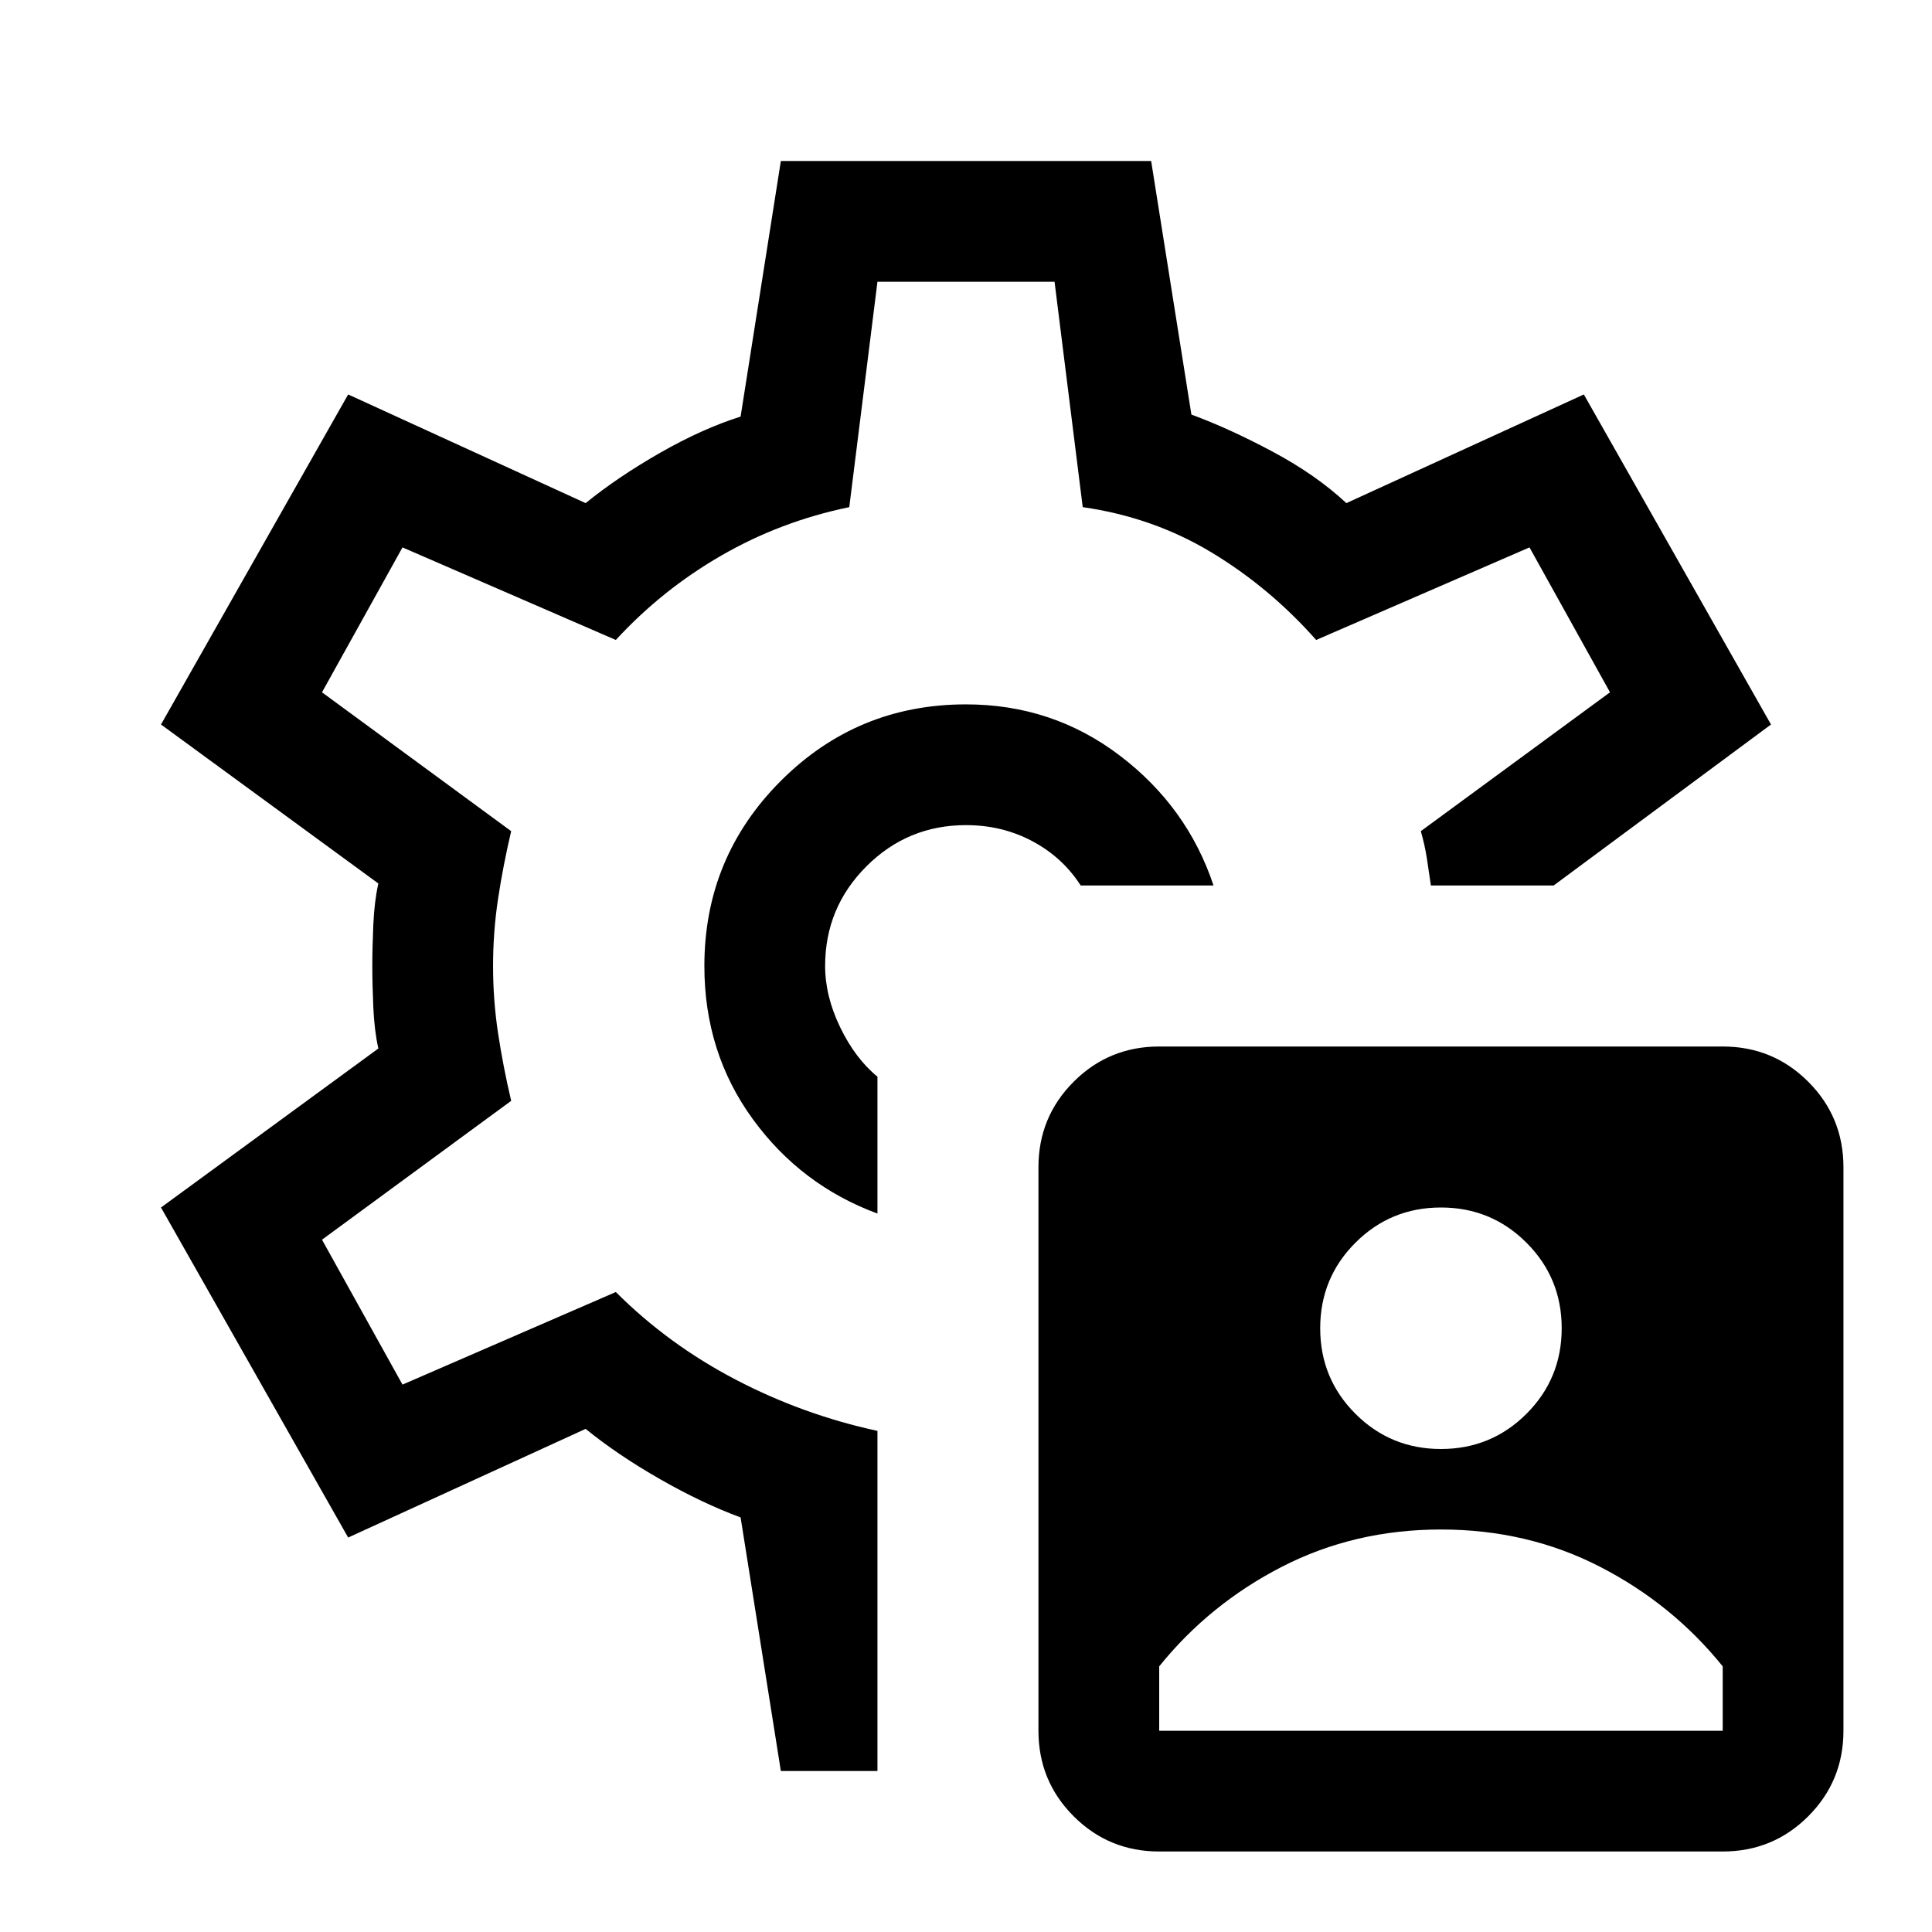
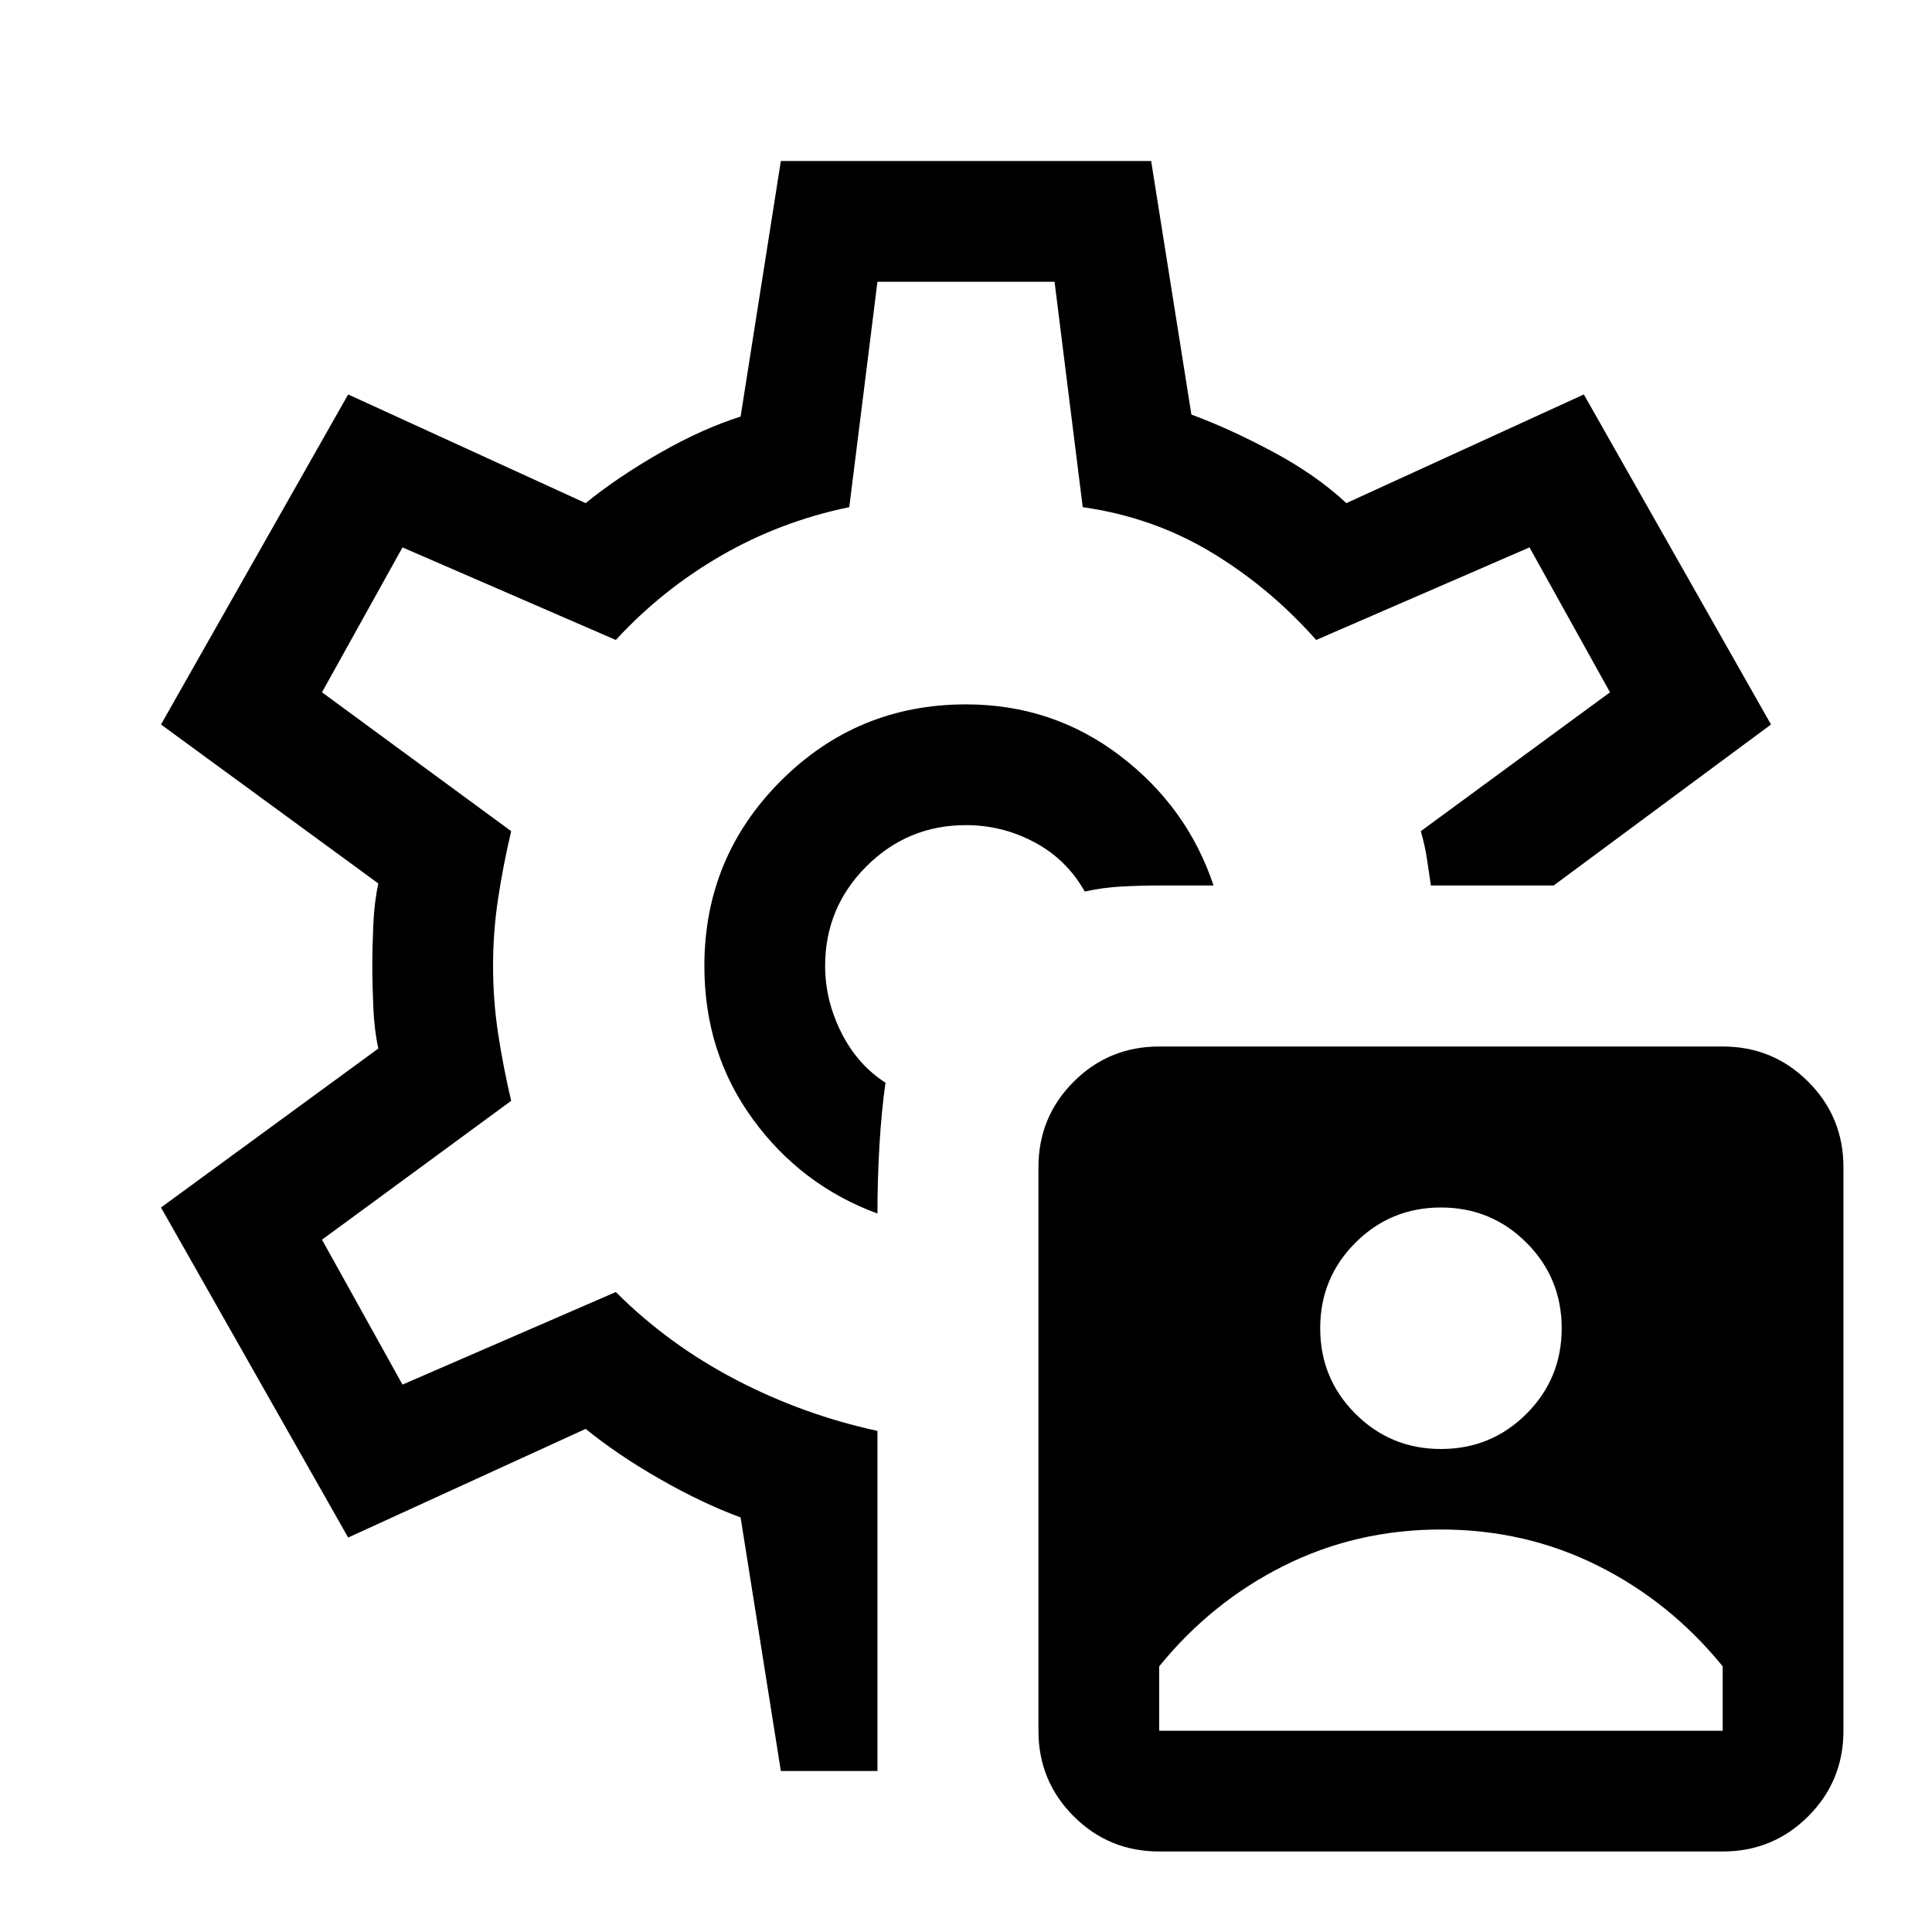
<svg xmlns="http://www.w3.org/2000/svg" width="48" height="48" viewBox="0 -960 960 960">
-   <path d="M576-40q-25 0-42.5-17.5T516-100v-280q0-25 17.5-42.5T576-440h280q25 0 42.5 17.5T916-380v280q0 25-17.5 42.5T856-40H576Zm0-60h280v-32q-25-31-61-49.5T716-200q-43 0-79 18.5T576-132v32Zm140-140q25 0 42.5-17.5T776-300q0-25-17.5-42.5T716-360q-25 0-42.5 17.5T656-300q0 25 17.5 42.5T716-240ZM480-480Zm0-130q-54 0-92 38t-38 92q0 43 24 76t62 47v-68q-11-9-18.5-24.5T410-480q0-29 20.5-49.5T480-550q18 0 33 8t24 22h66q-13-39-46.5-64.5T480-610ZM388-80l-20-126q-19-7-40-19t-37-25l-118 54-93-164 108-79q-2-9-2.5-20.5T185-480q0-9 .5-20.5T188-521L80-600l93-164 118 54q16-13 37-25t40-18l20-127h184l20 126q19 7 40.5 18.5T669-710l118-54 93 164-108 80v1-1h-61q-1-7-2-13.5t-3-13.5l94-69-40-72-106 46q-23-26-52-43.5T538-708l-14-112h-88l-14 112q-34 7-63.5 24T306-642l-106-46-40 72 94 69q-4 17-6.5 33.5T245-480q0 17 2.5 33.5T254-413l-94 69 40 72 106-46q26 26 59.5 43.5T436-249v169h-48Z" />
+   <path d="M576-100h280v-32q-26-32-62-50t-78-18q-42 0-78 18t-62 50v32Zm140-140q25 0 42.5-17.5T776-300q0-25-17.5-42.5T716-360q-25 0-42.5 17.5T656-300q0 25 17.5 42.5T716-240ZM480-480Zm0-130q-54 0-92 38t-38 92q0 43 24 76t62 47q0-17 1-34t3-31q-14-9-22-25t-8-33q0-29 20.5-49.5T480-550q18 0 34 8.5t25 24.5q9-2 18.5-2.5t18.5-.5h27q-13-39-46.5-64.5T480-610ZM388-80l-20-126q-19-7-40-19t-37-25l-118 54-93-164 108-79q-2-9-2.5-20.5T185-480q0-9 .5-20.5T188-521L80-600l93-164 118 54q16-13 37-25t40-18l20-127h184l20 126q19 7 40.5 18.5T669-710l118-54 93 164-108 80v1-1h-61q-1-7-2-13.5t-3-13.5l94-69-40-72-106 46q-23-26-52-43.5T538-708l-14-112h-88l-14 112q-34 7-63.5 24T306-642l-106-46-40 72 94 69q-4 17-6.5 33.5T245-480q0 17 2.5 33.5T254-413l-94 69 40 72 106-46q26 26 59.5 43.5T436-249v169h-48Zm188 40q-25 0-42.5-17.5T516-100v-280q0-25 17.5-42.5T576-440h280q25 0 42.5 17.5T916-380v280q0 25-17.5 42.5T856-40H576Z" />
</svg>
